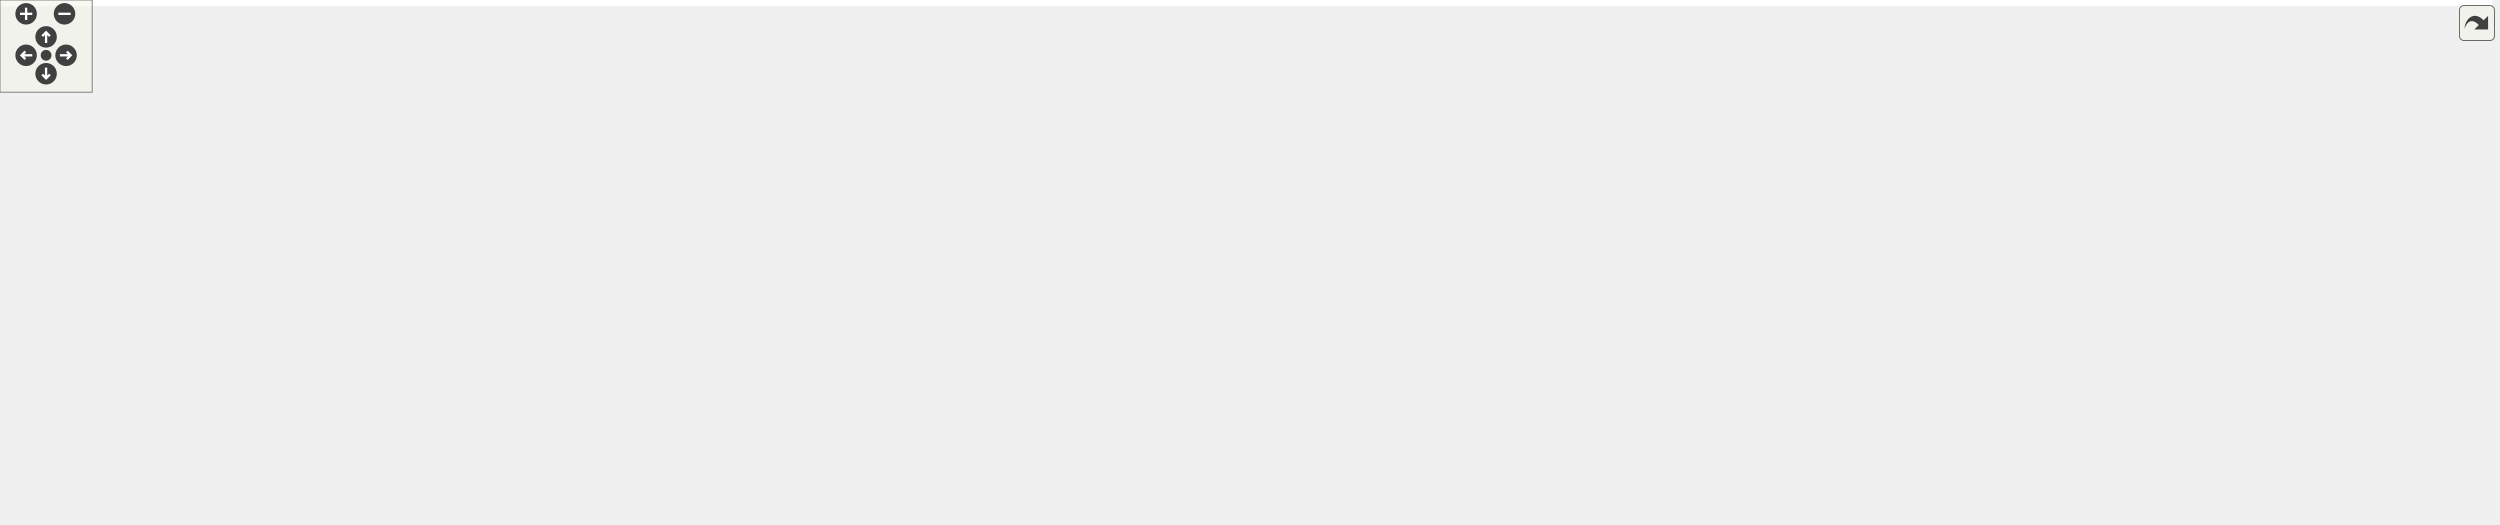
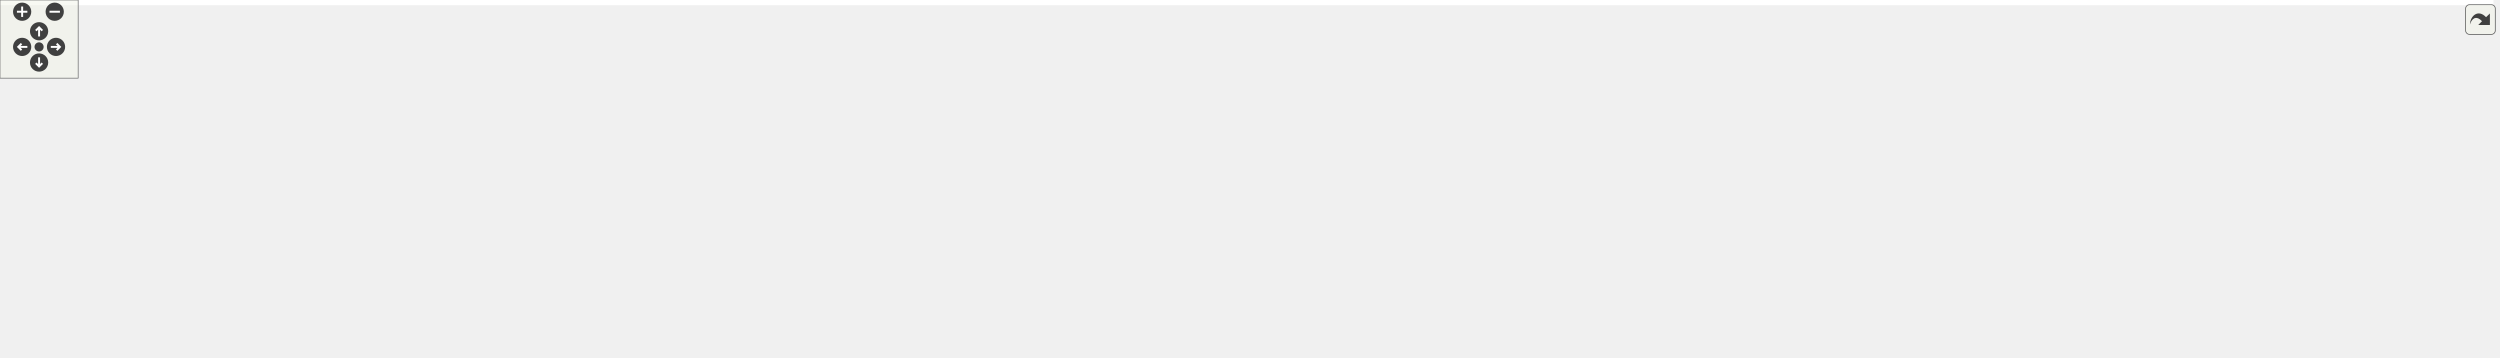
<svg xmlns="http://www.w3.org/2000/svg" xmlns:xlink="http://www.w3.org/1999/xlink" id="main" version="1.1" xml:space="preserve">
  <style type="text/css">
.edge:hover path { stroke: red; }
.edge:hover polygon { stroke: red; fill: red; }
</style>
  <defs>
    <circle id="rim" cx="0" cy="0" r="7" />
    <circle id="rim2" cx="0" cy="0" r="3.5" />
    <g id="zoomPlus">
      <use xlink:href="#rim" fill="#404040">
        <set attributeName="fill" to="#808080" begin="zoomplus.mouseover" end="zoomplus.mouseout" />
      </use>
      <path d="M-4,0h8M0,-4v8" fill="none" stroke="white" stroke-width="1.5" pointer-events="none" />
    </g>
    <g id="zoomMin">
      <use xlink:href="#rim" fill="#404040">
        <set attributeName="fill" to="#808080" begin="zoomminus.mouseover" end="zoomminus.mouseout" />
      </use>
      <path d="M-4,0h8" fill="none" stroke="white" stroke-width="1.5" pointer-events="none" />
    </g>
    <g id="dirArrow">
      <path fill="none" stroke="white" stroke-width="1.5" d="M0,-3.0v7 M-2.5,-0.5L0,-3.0L2.5,-0.5" />
    </g>
    <g id="resetDef">
      <use xlink:href="#rim2" fill="#404040">
        <set attributeName="fill" to="#808080" begin="reset.mouseover" end="reset.mouseout" />
      </use>
    </g>
  </defs>
  <svg id="graph" class="graph">
    <g id="viewport">
-       <polygon fill="white" stroke="transparent" points="-4,4 -4,-281 1622.5,-281 1622.5,4 -4,4" />
+       <polygon fill="white" stroke="transparent" points="-4,4 -4,-214 1914,-214 1914,4 -4,4" />
      <g id="node1" class="node">
        <g id="a_node1">
          <a xlink:title=" ">
-             <polygon fill="#bfbfbf" stroke="black" points="885,-246.5 885,-276.5 1007,-276.5 1007,-246.5 885,-246.5" />
-             <text text-anchor="start" x="893" y="-264.5" font-family="Helvetica,sans-Serif" font-size="10.00">include/fcarouge/internal</text>
-             <text text-anchor="middle" x="946" y="-253.5" font-family="Helvetica,sans-Serif" font-size="10.00">/format.hpp</text>
+             <polygon fill="#bfbfbf" stroke="black" points="1027,-179.5 1027,-209.5 1149,-209.5 1149,-179.5 1027,-179.5" />
+             <text text-anchor="start" x="1035" y="-197.5" font-family="Helvetica,sans-Serif" font-size="10.00">include/fcarouge/internal</text>
+             <text text-anchor="middle" x="1088" y="-186.5" font-family="Helvetica,sans-Serif" font-size="10.00">/format.hpp</text>
          </a>
        </g>
      </g>
      <g id="node2" class="node">
        <g id="a_node2">
          <a xlink:href="kalman_8hpp.xhtml" target="_top" xlink:title="The main Kalman filter class.">
-             <polygon fill="white" stroke="black" points="876,-190.5 876,-209.5 1016,-209.5 1016,-190.5 876,-190.5" />
-             <text text-anchor="middle" x="946" y="-197.5" font-family="Helvetica,sans-Serif" font-size="10.00">include/fcarouge/kalman.hpp</text>
+             <polygon fill="white" stroke="black" points="1018,-123.5 1018,-142.5 1158,-142.5 1158,-123.5 1018,-123.5" />
+             <text text-anchor="middle" x="1088" y="-130.5" font-family="Helvetica,sans-Serif" font-size="10.00">include/fcarouge/kalman.hpp</text>
          </a>
        </g>
      </g>
      <g id="edge1" class="edge">
-         <path fill="none" stroke="midnightblue" d="M946,-236.29C946,-226.86 946,-216.65 946,-209.66" />
-         <polygon fill="midnightblue" stroke="midnightblue" points="942.5,-236.4 946,-246.4 949.5,-236.4 942.5,-236.4" />
+         <path fill="none" stroke="midnightblue" d="M1088,-169.29C1088,-159.86 1088,-149.65 1088,-142.66" />
+         <polygon fill="midnightblue" stroke="midnightblue" points="1084.5,-169.4 1088,-179.4 1091.5,-169.4 1084.5,-169.4" />
      </g>
      <g id="node3" class="node">
        <g id="a_node3">
          <a xlink:href="operator1x1x0_8cpp.xhtml" target="_top" xlink:title=" ">
-             <polygon fill="white" stroke="black" points="0,-129 0,-148 146,-148 146,-129 0,-129" />
-             <text text-anchor="middle" x="73" y="-136" font-family="Helvetica,sans-Serif" font-size="10.00">benchmark/operator1x1x0.cpp</text>
+             <polygon fill="white" stroke="black" points="0,-62 0,-81 146,-81 146,-62 0,-62" />
+             <text text-anchor="middle" x="73" y="-69" font-family="Helvetica,sans-Serif" font-size="10.00">benchmark/operator1x1x0.cpp</text>
          </a>
        </g>
      </g>
      <g id="edge2" class="edge">
-         <path fill="none" stroke="midnightblue" d="M865.91,-197.57C722.78,-194.32 413.84,-184.14 155,-154 142.22,-152.51 128.41,-150.31 115.84,-148.06" />
-         <polygon fill="midnightblue" stroke="midnightblue" points="865.85,-201.07 875.93,-197.79 866.01,-194.07 865.85,-201.07" />
+         <path fill="none" stroke="midnightblue" d="M1007.47,-131.55C845.51,-129.88 469.01,-122.19 155,-87 142.07,-85.55 128.1,-83.33 115.41,-81.06" />
+         <polygon fill="midnightblue" stroke="midnightblue" points="1007.79,-135.05 1017.83,-131.65 1007.86,-128.05 1007.79,-135.05" />
      </g>
      <g id="node4" class="node">
        <g id="a_node4">
          <a xlink:href="operator1x1x1_8cpp.xhtml" target="_top" xlink:title=" ">
-             <polygon fill="white" stroke="black" points="164,-129 164,-148 310,-148 310,-129 164,-129" />
-             <text text-anchor="middle" x="237" y="-136" font-family="Helvetica,sans-Serif" font-size="10.00">benchmark/operator1x1x1.cpp</text>
+             <polygon fill="white" stroke="black" points="164,-62 164,-81 310,-81 310,-62 164,-62" />
+             <text text-anchor="middle" x="237" y="-69" font-family="Helvetica,sans-Serif" font-size="10.00">benchmark/operator1x1x1.cpp</text>
          </a>
        </g>
      </g>
      <g id="edge3" class="edge">
-         <path fill="none" stroke="midnightblue" d="M865.55,-195.89C745.99,-190.66 514.48,-178.23 319,-154 306.37,-152.43 292.74,-150.23 280.28,-148.02" />
-         <polygon fill="midnightblue" stroke="midnightblue" points="865.57,-199.39 875.72,-196.33 865.88,-192.4 865.57,-199.39" />
+         <path fill="none" stroke="midnightblue" d="M1007.55,-130.38C867.3,-126.86 569.09,-116.33 319,-87 306.22,-85.5 292.42,-83.29 279.84,-81.05" />
+         <polygon fill="midnightblue" stroke="midnightblue" points="1007.7,-133.88 1017.78,-130.63 1007.87,-126.88 1007.7,-133.88" />
      </g>
      <g id="node5" class="node">
        <g id="a_node5">
          <a xlink:href="predict1x1x0_8cpp.xhtml" target="_top" xlink:title=" ">
-             <polygon fill="white" stroke="black" points="328,-129 328,-148 468,-148 468,-129 328,-129" />
-             <text text-anchor="middle" x="398" y="-136" font-family="Helvetica,sans-Serif" font-size="10.00">benchmark/predict1x1x0.cpp</text>
+             <polygon fill="white" stroke="black" points="328,-62 328,-81 468,-81 468,-62 328,-62" />
+             <text text-anchor="middle" x="398" y="-69" font-family="Helvetica,sans-Serif" font-size="10.00">benchmark/predict1x1x0.cpp</text>
          </a>
        </g>
      </g>
      <g id="edge4" class="edge">
-         <path fill="none" stroke="midnightblue" d="M865.61,-193.4C772.01,-186.39 612.87,-172.95 477,-154 465.26,-152.36 452.61,-150.21 440.94,-148.07" />
-         <polygon fill="midnightblue" stroke="midnightblue" points="865.62,-196.91 875.86,-194.16 866.14,-189.93 865.62,-196.91" />
+         <path fill="none" stroke="midnightblue" d="M1007.34,-128.84C890.17,-123.61 666.2,-111.26 477,-87 464.83,-85.44 451.69,-83.24 439.69,-81.02" />
+         <polygon fill="midnightblue" stroke="midnightblue" points="1007.51,-132.35 1017.65,-129.29 1007.82,-125.35 1007.51,-132.35" />
      </g>
      <g id="node6" class="node">
        <g id="a_node6">
          <a xlink:href="predict1x1x1_8cpp.xhtml" target="_top" xlink:title=" ">
-             <polygon fill="white" stroke="black" points="486,-129 486,-148 626,-148 626,-129 486,-129" />
-             <text text-anchor="middle" x="556" y="-136" font-family="Helvetica,sans-Serif" font-size="10.00">benchmark/predict1x1x1.cpp</text>
+             <polygon fill="white" stroke="black" points="486,-62 486,-81 626,-81 626,-62 486,-62" />
+             <text text-anchor="middle" x="556" y="-69" font-family="Helvetica,sans-Serif" font-size="10.00">benchmark/predict1x1x1.cpp</text>
          </a>
        </g>
      </g>
      <g id="edge5" class="edge">
-         <path fill="none" stroke="midnightblue" d="M871.91,-189.08C808.82,-180.45 715.83,-167.26 635,-154 623.85,-152.17 611.85,-150.05 600.65,-148" />
-         <polygon fill="midnightblue" stroke="midnightblue" points="871.78,-192.6 882.16,-190.48 872.72,-185.66 871.78,-192.6" />
+         <path fill="none" stroke="midnightblue" d="M1007.73,-126.04C916.99,-118.83 764.98,-105.35 635,-87 623.26,-85.34 610.61,-83.19 598.95,-81.05" />
+         <polygon fill="midnightblue" stroke="midnightblue" points="1007.7,-129.55 1017.94,-126.84 1008.25,-122.57 1007.7,-129.55" />
      </g>
      <g id="node7" class="node">
        <g id="a_node7">
          <a xlink:href="update1x1x0_8cpp.xhtml" target="_top" xlink:title=" ">
-             <polygon fill="white" stroke="black" points="644,-129 644,-148 784,-148 784,-129 644,-129" />
-             <text text-anchor="middle" x="714" y="-136" font-family="Helvetica,sans-Serif" font-size="10.00">benchmark/update1x1x0.cpp</text>
+             <polygon fill="white" stroke="black" points="644,-62 644,-81 784,-81 784,-62 644,-62" />
+             <text text-anchor="middle" x="714" y="-69" font-family="Helvetica,sans-Serif" font-size="10.00">benchmark/update1x1x0.cpp</text>
          </a>
        </g>
      </g>
      <g id="edge6" class="edge">
-         <path fill="none" stroke="midnightblue" d="M902.99,-187.97C857.94,-176.41 788.15,-158.52 747.18,-148.01" />
-         <polygon fill="midnightblue" stroke="midnightblue" points="902.2,-191.38 912.76,-190.48 903.94,-184.6 902.2,-191.38" />
+         <path fill="none" stroke="midnightblue" d="M1018.5,-122C958.66,-113.25 870.03,-99.94 793,-87 782,-85.15 770.16,-83.04 759.08,-81.02" />
+         <polygon fill="midnightblue" stroke="midnightblue" points="1018.19,-125.49 1028.59,-123.47 1019.2,-118.57 1018.19,-125.49" />
      </g>
      <g id="node8" class="node">
        <g id="a_node8">
          <a xlink:href="update1x1x1_8cpp.xhtml" target="_top" xlink:title=" ">
-             <polygon fill="white" stroke="black" points="802,-129 802,-148 942,-148 942,-129 802,-129" />
-             <text text-anchor="middle" x="872" y="-136" font-family="Helvetica,sans-Serif" font-size="10.00">benchmark/update1x1x1.cpp</text>
+             <polygon fill="white" stroke="black" points="802,-62 802,-81 942,-81 942,-62 802,-62" />
+             <text text-anchor="middle" x="872" y="-69" font-family="Helvetica,sans-Serif" font-size="10.00">benchmark/update1x1x1.cpp</text>
          </a>
        </g>
      </g>
      <g id="edge7" class="edge">
-         <path fill="none" stroke="midnightblue" d="M927.31,-183.97C913.16,-172.59 894.22,-157.37 882.58,-148.01" />
-         <polygon fill="midnightblue" stroke="midnightblue" points="925.41,-186.94 935.4,-190.48 929.8,-181.48 925.41,-186.94" />
+         <path fill="none" stroke="midnightblue" d="M1047.16,-120.75C1005.19,-109.19 940.8,-91.45 902.89,-81.01" />
+         <polygon fill="midnightblue" stroke="midnightblue" points="1046.48,-124.19 1057.05,-123.48 1048.34,-117.44 1046.48,-124.19" />
      </g>
      <g id="node9" class="node">
        <g id="a_node9">
-           <a xlink:href="eigen_8hpp.xhtml" target="_top" xlink:title=" ">
-             <polygon fill="white" stroke="black" points="960,-123.5 960,-153.5 1082,-153.5 1082,-123.5 960,-123.5" />
-             <text text-anchor="start" x="968" y="-141.5" font-family="Helvetica,sans-Serif" font-size="10.00">include/fcarouge/internal</text>
-             <text text-anchor="middle" x="1021" y="-130.5" font-family="Helvetica,sans-Serif" font-size="10.00">/eigen.hpp</text>
+           <a xlink:href="eigen_2kalman_8hpp.xhtml" target="_top" xlink:title="Kalman operation for Eigen 3 types.">
+             <polygon fill="white" stroke="black" points="960,-56.5 960,-86.5 1074,-86.5 1074,-56.5 960,-56.5" />
+             <text text-anchor="start" x="968" y="-74.5" font-family="Helvetica,sans-Serif" font-size="10.00">include/fcarouge/eigen</text>
+             <text text-anchor="middle" x="1017" y="-63.5" font-family="Helvetica,sans-Serif" font-size="10.00">/kalman.hpp</text>
          </a>
        </g>
      </g>
      <g id="edge8" class="edge">
-         <path fill="none" stroke="midnightblue" d="M964.66,-184.2C976.49,-174.81 991.69,-162.75 1003.32,-153.52" />
-         <polygon fill="midnightblue" stroke="midnightblue" points="962.4,-181.52 956.75,-190.48 966.76,-187 962.4,-181.52" />
+         <path fill="none" stroke="midnightblue" d="M1070.01,-116.92C1058.86,-107.58 1044.64,-95.66 1033.73,-86.52" />
+         <polygon fill="midnightblue" stroke="midnightblue" points="1067.91,-119.73 1077.83,-123.48 1072.41,-114.37 1067.91,-119.73" />
+       </g>
+       <g id="node16" class="node">
+         <g id="a_node16">
+           <a xlink:href="building__height_8cpp.xhtml" target="_top" xlink:title=" ">
+             <polygon fill="white" stroke="black" points="1092,-62 1092,-81 1226,-81 1226,-62 1092,-62" />
+             <text text-anchor="middle" x="1159" y="-69" font-family="Helvetica,sans-Serif" font-size="10.00">sample/building_height.cpp</text>
+           </a>
+         </g>
+       </g>
+       <g id="edge15" class="edge">
+         <path fill="none" stroke="midnightblue" d="M1105.93,-116.97C1119.51,-105.59 1137.68,-90.37 1148.85,-81.01" />
+         <polygon fill="midnightblue" stroke="midnightblue" points="1103.59,-114.37 1098.17,-123.48 1108.09,-119.73 1103.59,-114.37" />
+       </g>
+       <g id="node17" class="node">
+         <g id="a_node17">
+           <a xlink:href="dog__position_8cpp.xhtml" target="_top" xlink:title=" ">
+             <polygon fill="white" stroke="black" points="1244,-62 1244,-81 1368,-81 1368,-62 1244,-62" />
+             <text text-anchor="middle" x="1306" y="-69" font-family="Helvetica,sans-Serif" font-size="10.00">sample/dog_position.cpp</text>
+           </a>
+         </g>
+       </g>
+       <g id="edge16" class="edge">
+         <path fill="none" stroke="midnightblue" d="M1128.95,-120.82C1171.3,-109.26 1236.48,-91.47 1274.82,-81.01" />
+         <polygon fill="midnightblue" stroke="midnightblue" points="1127.96,-117.47 1119.23,-123.48 1129.8,-124.22 1127.96,-117.47" />
+       </g>
+       <g id="node18" class="node">
+         <g id="a_node18">
+           <a xlink:href="liquid__temperature_8cpp.xhtml" target="_top" xlink:title=" ">
+             <polygon fill="white" stroke="black" points="1385.5,-62 1385.5,-81 1534.5,-81 1534.5,-62 1385.5,-62" />
+             <text text-anchor="middle" x="1460" y="-69" font-family="Helvetica,sans-Serif" font-size="10.00">sample/liquid_temperature.cpp</text>
+           </a>
+         </g>
+       </g>
+       <g id="edge17" class="edge">
+         <path fill="none" stroke="midnightblue" d="M1155.04,-121.92C1213.65,-113.02 1301.03,-99.55 1377,-87 1388.4,-85.12 1400.67,-83.01 1412.19,-81.01" />
+         <polygon fill="midnightblue" stroke="midnightblue" points="1154.17,-118.51 1144.81,-123.47 1155.22,-125.43 1154.17,-118.51" />
+       </g>
+       <g id="node19" class="node">
+         <g id="a_node19">
+           <a xlink:href="f_8cpp.xhtml" target="_top" xlink:title=" ">
+             <polygon fill="white" stroke="black" points="1552.5,-62 1552.5,-81 1609.5,-81 1609.5,-62 1552.5,-62" />
+             <text text-anchor="middle" x="1581" y="-69" font-family="Helvetica,sans-Serif" font-size="10.00">test/f.cpp</text>
+           </a>
+         </g>
+       </g>
+       <g id="edge18" class="edge">
+         <path fill="none" stroke="midnightblue" d="M1168.2,-130.72C1260.15,-127.74 1414.84,-118.05 1544,-87 1550.04,-85.55 1556.4,-83.33 1562.12,-81.05" />
+         <polygon fill="midnightblue" stroke="midnightblue" points="1168.02,-127.23 1158.13,-131.03 1168.23,-134.22 1168.02,-127.23" />
+       </g>
+       <g id="node20" class="node">
+         <g id="a_node20">
+           <a xlink:href="format_8cpp.xhtml" target="_top" xlink:title=" ">
+             <polygon fill="white" stroke="black" points="1628,-62 1628,-81 1710,-81 1710,-62 1628,-62" />
+             <text text-anchor="middle" x="1669" y="-69" font-family="Helvetica,sans-Serif" font-size="10.00">test/format.cpp</text>
+           </a>
+         </g>
+       </g>
+       <g id="edge19" class="edge">
+         <path fill="none" stroke="midnightblue" d="M1168.33,-130.13C1272.91,-126.56 1460.98,-116.31 1619,-87 1627,-85.52 1635.55,-83.28 1643.28,-81.01" />
+         <polygon fill="midnightblue" stroke="midnightblue" points="1168.05,-126.63 1158.17,-130.46 1168.28,-133.63 1168.05,-126.63" />
+       </g>
+       <g id="node21" class="node">
+         <g id="a_node21">
+           <a xlink:href="h_8cpp.xhtml" target="_top" xlink:title=" ">
+             <polygon fill="white" stroke="black" points="1728.5,-62 1728.5,-81 1787.5,-81 1787.5,-62 1728.5,-62" />
+             <text text-anchor="middle" x="1758" y="-69" font-family="Helvetica,sans-Serif" font-size="10.00">test/h.cpp</text>
+           </a>
+         </g>
+       </g>
+       <g id="edge20" class="edge">
+         <path fill="none" stroke="midnightblue" d="M1168.35,-129.12C1314.03,-123.42 1616.21,-109.29 1719,-87 1725.35,-85.62 1732.06,-83.42 1738.09,-81.15" />
+         <polygon fill="midnightblue" stroke="midnightblue" points="1167.99,-125.63 1158.13,-129.51 1168.26,-132.62 1167.99,-125.63" />
+       </g>
+       <g id="node22" class="node">
+         <g id="a_node22">
+           <a xlink:href="initialization_8cpp.xhtml" target="_top" xlink:title=" ">
+             <polygon fill="white" stroke="black" points="1806,-62 1806,-81 1910,-81 1910,-62 1806,-62" />
+             <text text-anchor="middle" x="1858" y="-69" font-family="Helvetica,sans-Serif" font-size="10.00">test/initialization.cpp</text>
+           </a>
+         </g>
+       </g>
+       <g id="edge21" class="edge">
+         <path fill="none" stroke="midnightblue" d="M1168.13,-131.34C1299.98,-129.26 1570.67,-120.83 1797,-87 1806.69,-85.55 1817.11,-83.33 1826.54,-81.06" />
+         <polygon fill="midnightblue" stroke="midnightblue" points="1168.05,-127.84 1158.11,-131.49 1168.16,-134.84 1168.05,-127.84" />
+       </g>
+       <g id="node10" class="node">
+         <g id="a_node10">
+           <a xlink:href="ardupilot__soaring_8cpp.xhtml" target="_top" xlink:title=" ">
+             <polygon fill="white" stroke="black" points="570.5,-0.5 570.5,-19.5 713.5,-19.5 713.5,-0.5 570.5,-0.5" />
+             <text text-anchor="middle" x="642" y="-7.5" font-family="Helvetica,sans-Serif" font-size="10.00">sample/ardupilot_soaring.cpp</text>
+           </a>
+         </g>
+       </g>
+       <g id="edge9" class="edge">
+         <path fill="none" stroke="midnightblue" d="M949.91,-55.88C861.74,-40.02 770.85,-27.4 710.35,-19.52" />
+         <polygon fill="midnightblue" stroke="midnightblue" points="949.35,-59.33 959.81,-57.67 950.6,-52.44 949.35,-59.33" />
+       </g>
+       <g id="node11" class="node">
+         <g id="a_node11">
+           <a xlink:href="rocket__altitude_8cpp.xhtml" target="_top" xlink:title=" ">
+             <polygon fill="white" stroke="black" points="731.5,-0.5 731.5,-19.5 864.5,-19.5 864.5,-0.5 731.5,-0.5" />
+             <text text-anchor="middle" x="798" y="-7.5" font-family="Helvetica,sans-Serif" font-size="10.00">sample/rocket_altitude.cpp</text>
+           </a>
+         </g>
+       </g>
+       <g id="edge10" class="edge">
+         <path fill="none" stroke="midnightblue" d="M955.72,-53.85C914.6,-42.68 862.15,-28.43 829.31,-19.51" />
+         <polygon fill="midnightblue" stroke="midnightblue" points="954.81,-57.23 965.38,-56.47 956.64,-50.48 954.81,-57.23" />
+       </g>
+       <g id="node12" class="node">
+         <g id="a_node12">
+           <a xlink:href="vehicle__location_8cpp.xhtml" target="_top" xlink:title=" ">
+             <polygon fill="white" stroke="black" points="882.5,-0.5 882.5,-19.5 1021.5,-19.5 1021.5,-0.5 882.5,-0.5" />
+             <text text-anchor="middle" x="952" y="-7.5" font-family="Helvetica,sans-Serif" font-size="10.00">sample/vehicle_location.cpp</text>
+           </a>
+         </g>
+       </g>
+       <g id="edge11" class="edge">
+         <path fill="none" stroke="midnightblue" d="M994.17,-49.6C982.93,-39.32 970.01,-27.48 961.46,-19.66" />
+         <polygon fill="midnightblue" stroke="midnightblue" points="991.86,-52.23 1001.6,-56.4 996.58,-47.07 991.86,-52.23" />
+       </g>
+       <g id="node13" class="node">
+         <g id="a_node13">
+           <a xlink:href="eigen_2f_8cpp.xhtml" target="_top" xlink:title=" ">
+             <polygon fill="white" stroke="black" points="1039.5,-0.5 1039.5,-19.5 1122.5,-19.5 1122.5,-0.5 1039.5,-0.5" />
+             <text text-anchor="middle" x="1081" y="-7.5" font-family="Helvetica,sans-Serif" font-size="10.00">test/eigen/f.cpp</text>
+           </a>
+         </g>
+       </g>
+       <g id="edge12" class="edge">
+         <path fill="none" stroke="midnightblue" d="M1039.8,-49.3C1050.79,-39.09 1063.35,-27.41 1071.69,-19.66" />
+         <polygon fill="midnightblue" stroke="midnightblue" points="1037.11,-47.03 1032.17,-56.4 1041.87,-52.15 1037.11,-47.03" />
+       </g>
+       <g id="node14" class="node">
+         <g id="a_node14">
+           <a xlink:href="eigen_2h_8cpp.xhtml" target="_top" xlink:title=" ">
+             <polygon fill="white" stroke="black" points="1141,-0.5 1141,-19.5 1227,-19.5 1227,-0.5 1141,-0.5" />
+             <text text-anchor="middle" x="1184" y="-7.5" font-family="Helvetica,sans-Serif" font-size="10.00">test/eigen/h.cpp</text>
+           </a>
+         </g>
+       </g>
+       <g id="edge13" class="edge">
+         <path fill="none" stroke="midnightblue" d="M1066.28,-52.94C1097.04,-41.98 1135.31,-28.35 1159.7,-19.66" />
+         <polygon fill="midnightblue" stroke="midnightblue" points="1064.82,-49.75 1056.58,-56.4 1067.17,-56.34 1064.82,-49.75" />
      </g>
      <g id="node15" class="node">
        <g id="a_node15">
-           <a xlink:href="format_8cpp.xhtml" target="_top" xlink:title=" ">
-             <polygon fill="white" stroke="black" points="1069,-0.5 1069,-19.5 1151,-19.5 1151,-0.5 1069,-0.5" />
-             <text text-anchor="middle" x="1110" y="-7.5" font-family="Helvetica,sans-Serif" font-size="10.00">test/format.cpp</text>
-           </a>
-         </g>
-       </g>
-       <g id="edge20" class="edge">
-         <path fill="none" stroke="midnightblue" d="M1026.15,-190.86C1050.31,-184.45 1074.71,-173.3 1091,-154 1124.76,-114 1116.06,-44 1111.73,-19.65" />
-         <polygon fill="midnightblue" stroke="midnightblue" points="1025.1,-187.51 1016.19,-193.25 1026.73,-194.32 1025.1,-187.51" />
-       </g>
-       <g id="node17" class="node">
-         <g id="a_node17">
-           <a xlink:href="initialization_8cpp.xhtml" target="_top" xlink:title=" ">
-             <polygon fill="white" stroke="black" points="1169,-0.5 1169,-19.5 1273,-19.5 1273,-0.5 1169,-0.5" />
-             <text text-anchor="middle" x="1221" y="-7.5" font-family="Helvetica,sans-Serif" font-size="10.00">test/initialization.cpp</text>
-           </a>
-         </g>
-       </g>
-       <g id="edge21" class="edge">
-         <path fill="none" stroke="midnightblue" d="M1026.04,-188.82C1055.54,-182.28 1088.05,-171.56 1114,-154 1167.92,-117.5 1205.38,-44.66 1217.1,-19.66" />
-         <polygon fill="midnightblue" stroke="midnightblue" points="1025.24,-185.41 1016.17,-190.88 1026.67,-192.26 1025.24,-185.41" />
-       </g>
-       <g id="node18" class="node">
-         <g id="a_node18">
-           <a xlink:href="building__height_8cpp.xhtml" target="_top" xlink:title=" ">
-             <polygon fill="white" stroke="black" points="1176,-129 1176,-148 1310,-148 1310,-129 1176,-129" />
-             <text text-anchor="middle" x="1243" y="-136" font-family="Helvetica,sans-Serif" font-size="10.00">sample/building_height.cpp</text>
-           </a>
-         </g>
-       </g>
-       <g id="edge17" class="edge">
-         <path fill="none" stroke="midnightblue" d="M998.54,-188.47C1056.1,-176.94 1147.3,-158.67 1200.53,-148.01" />
-         <polygon fill="midnightblue" stroke="midnightblue" points="997.67,-185.08 988.55,-190.48 999.05,-191.94 997.67,-185.08" />
-       </g>
-       <g id="node19" class="node">
-         <g id="a_node19">
-           <a xlink:href="dog__position_8cpp.xhtml" target="_top" xlink:title=" ">
-             <polygon fill="white" stroke="black" points="1328,-129 1328,-148 1452,-148 1452,-129 1328,-129" />
-             <text text-anchor="middle" x="1390" y="-136" font-family="Helvetica,sans-Serif" font-size="10.00">sample/dog_position.cpp</text>
-           </a>
-         </g>
-       </g>
-       <g id="edge18" class="edge">
-         <path fill="none" stroke="midnightblue" d="M1026.42,-191.21C1102.15,-183.42 1218.61,-170.28 1319,-154 1329.43,-152.31 1340.66,-150.17 1351.04,-148.05" />
-         <polygon fill="midnightblue" stroke="midnightblue" points="1025.61,-187.77 1016.02,-192.27 1026.32,-194.74 1025.61,-187.77" />
-       </g>
-       <g id="node20" class="node">
-         <g id="a_node20">
-           <a xlink:href="liquid__temperature_8cpp.xhtml" target="_top" xlink:title=" ">
-             <polygon fill="white" stroke="black" points="1469.5,-129 1469.5,-148 1618.5,-148 1618.5,-129 1469.5,-129" />
-             <text text-anchor="middle" x="1544" y="-136" font-family="Helvetica,sans-Serif" font-size="10.00">sample/liquid_temperature.cpp</text>
-           </a>
-         </g>
-       </g>
-       <g id="edge19" class="edge">
-         <path fill="none" stroke="midnightblue" d="M1026.36,-194.12C1127.88,-187.47 1307.85,-174.03 1461,-154 1473.47,-152.37 1486.93,-150.2 1499.31,-148.03" />
-         <polygon fill="midnightblue" stroke="midnightblue" points="1025.93,-190.64 1016.18,-194.78 1026.38,-197.63 1025.93,-190.64" />
-       </g>
-       <g id="node10" class="node">
-         <g id="a_node10">
-           <a xlink:href="kalman__eigen_8hpp.xhtml" target="_top" xlink:title="Kalman operation for Eigen 3 types.">
-             <polygon fill="white" stroke="black" points="859,-56.5 859,-86.5 981,-86.5 981,-56.5 859,-56.5" />
-             <text text-anchor="start" x="867" y="-74.5" font-family="Helvetica,sans-Serif" font-size="10.00">include/fcarouge/kalman</text>
-             <text text-anchor="middle" x="920" y="-63.5" font-family="Helvetica,sans-Serif" font-size="10.00">_eigen.hpp</text>
-           </a>
-         </g>
-       </g>
-       <g id="edge9" class="edge">
-         <path fill="none" stroke="midnightblue" d="M990.29,-117.73C974.66,-107.68 956.03,-95.68 941.87,-86.58" />
-         <polygon fill="midnightblue" stroke="midnightblue" points="988.78,-120.93 999.08,-123.4 992.57,-115.04 988.78,-120.93" />
-       </g>
-       <g id="node11" class="node">
-         <g id="a_node11">
-           <a xlink:href="ardupilot__soaring_8cpp.xhtml" target="_top" xlink:title=" ">
-             <polygon fill="white" stroke="black" points="907.5,-0.5 907.5,-19.5 1050.5,-19.5 1050.5,-0.5 907.5,-0.5" />
-             <text text-anchor="middle" x="979" y="-7.5" font-family="Helvetica,sans-Serif" font-size="10.00">sample/ardupilot_soaring.cpp</text>
-           </a>
-         </g>
-       </g>
-       <g id="edge10" class="edge">
-         <path fill="none" stroke="midnightblue" d="M941.32,-49C951.37,-38.86 962.81,-27.33 970.41,-19.66" />
-         <polygon fill="midnightblue" stroke="midnightblue" points="938.54,-46.83 933.98,-56.4 943.51,-51.76 938.54,-46.83" />
-       </g>
-       <g id="node12" class="node">
-         <g id="a_node12">
-           <a xlink:href="rocket__altitude_8cpp.xhtml" target="_top" xlink:title=" ">
-             <polygon fill="white" stroke="black" points="447.5,-0.5 447.5,-19.5 580.5,-19.5 580.5,-0.5 447.5,-0.5" />
-             <text text-anchor="middle" x="514" y="-7.5" font-family="Helvetica,sans-Serif" font-size="10.00">sample/rocket_altitude.cpp</text>
-           </a>
-         </g>
-       </g>
-       <g id="edge11" class="edge">
-         <path fill="none" stroke="midnightblue" d="M848.47,-60.02C769.82,-48.49 644.95,-30.19 572.1,-19.51" />
-         <polygon fill="midnightblue" stroke="midnightblue" points="848.38,-63.54 858.78,-61.53 849.39,-56.61 848.38,-63.54" />
-       </g>
-       <g id="node13" class="node">
-         <g id="a_node13">
-           <a xlink:href="vehicle__location_8cpp.xhtml" target="_top" xlink:title=" ">
-             <polygon fill="white" stroke="black" points="598.5,-0.5 598.5,-19.5 737.5,-19.5 737.5,-0.5 598.5,-0.5" />
-             <text text-anchor="middle" x="668" y="-7.5" font-family="Helvetica,sans-Serif" font-size="10.00">sample/vehicle_location.cpp</text>
-           </a>
-         </g>
-       </g>
-       <g id="edge12" class="edge">
-         <path fill="none" stroke="midnightblue" d="M850.68,-54.13C803.19,-42.92 742.13,-28.5 704.03,-19.51" />
-         <polygon fill="midnightblue" stroke="midnightblue" points="850.06,-57.58 860.6,-56.47 851.67,-50.77 850.06,-57.58" />
-       </g>
-       <g id="node14" class="node">
-         <g id="a_node14">
-           <a xlink:href="f_8cpp.xhtml" target="_top" xlink:title=" ">
-             <polygon fill="white" stroke="black" points="755.5,-0.5 755.5,-19.5 812.5,-19.5 812.5,-0.5 755.5,-0.5" />
-             <text text-anchor="middle" x="784" y="-7.5" font-family="Helvetica,sans-Serif" font-size="10.00">test/f.cpp</text>
-           </a>
-         </g>
-       </g>
-       <g id="edge13" class="edge">
-         <path fill="none" stroke="midnightblue" d="M878.56,-52.37C853.74,-41.51 823.31,-28.2 803.79,-19.66" />
-         <polygon fill="midnightblue" stroke="midnightblue" points="877.21,-55.6 887.77,-56.4 880.01,-49.18 877.21,-55.6" />
+           <a xlink:href="eigen_2initialization_8cpp.xhtml" target="_top" xlink:title=" ">
+             <polygon fill="white" stroke="black" points="1245.5,-0.5 1245.5,-19.5 1376.5,-19.5 1376.5,-0.5 1245.5,-0.5" />
+             <text text-anchor="middle" x="1311" y="-7.5" font-family="Helvetica,sans-Serif" font-size="10.00">test/eigen/initialization.cpp</text>
+           </a>
+         </g>
      </g>
      <g id="edge14" class="edge">
-         <path fill="none" stroke="midnightblue" d="M974.73,-53.36C1010.08,-42.29 1054.54,-28.37 1082.63,-19.57" />
-         <polygon fill="midnightblue" stroke="midnightblue" points="973.52,-50.07 965.03,-56.4 975.62,-56.75 973.52,-50.07" />
-       </g>
-       <g id="node16" class="node">
-         <g id="a_node16">
-           <a xlink:href="h_8cpp.xhtml" target="_top" xlink:title=" ">
-             <polygon fill="white" stroke="black" points="830.5,-0.5 830.5,-19.5 889.5,-19.5 889.5,-0.5 830.5,-0.5" />
-             <text text-anchor="middle" x="860" y="-7.5" font-family="Helvetica,sans-Serif" font-size="10.00">test/h.cpp</text>
-           </a>
-         </g>
-       </g>
-       <g id="edge15" class="edge">
-         <path fill="none" stroke="midnightblue" d="M898.62,-49.3C888.32,-39.09 876.55,-27.41 868.73,-19.66" />
-         <polygon fill="midnightblue" stroke="midnightblue" points="896.22,-51.84 905.78,-56.4 901.14,-46.87 896.22,-51.84" />
-       </g>
-       <g id="edge16" class="edge">
-         <path fill="none" stroke="midnightblue" d="M991.1,-56.44C1049.08,-44.98 1129.07,-29.17 1177.8,-19.54" />
-         <polygon fill="midnightblue" stroke="midnightblue" points="990.41,-53.01 981.27,-58.39 991.76,-59.88 990.41,-53.01" />
+         <path fill="none" stroke="midnightblue" d="M1084.4,-55.73C1153.45,-41.4 1222.53,-27.95 1266.38,-19.51" />
+         <polygon fill="midnightblue" stroke="midnightblue" points="1083.3,-52.39 1074.22,-57.85 1084.72,-59.24 1083.3,-52.39" />
      </g>
    </g>
  </svg>
  <g id="navigator" transform="translate(0 0)" fill="#404254">
    <rect fill="#f2f5e9" fill-opacity="0.5" stroke="#606060" stroke-width=".5" x="0" y="0" width="60" height="60" />
    <use id="zoomplus" xlink:href="#zoomPlus" x="17" y="9" />
    <use id="zoomminus" xlink:href="#zoomMin" x="42" y="9" />
    <use id="reset" xlink:href="#resetDef" x="30" y="36" />
    <g id="arrowUp" xlink:href="#dirArrow" transform="translate(30 24)">
      <use xlink:href="#rim" fill="#404040">
        <set attributeName="fill" to="#808080" begin="arrowUp.mouseover" end="arrowUp.mouseout" />
      </use>
      <path fill="none" stroke="white" stroke-width="1.5" d="M0,-3.0v7 M-2.5,-0.5L0,-3.0L2.5,-0.5" />
    </g>
    <g id="arrowRight" xlink:href="#dirArrow" transform="rotate(90) translate(36 -43)">
      <use xlink:href="#rim" fill="#404040">
        <set attributeName="fill" to="#808080" begin="arrowRight.mouseover" end="arrowRight.mouseout" />
      </use>
      <path fill="none" stroke="white" stroke-width="1.5" d="M0,-3.0v7 M-2.5,-0.5L0,-3.0L2.5,-0.5" />
    </g>
    <g id="arrowDown" xlink:href="#dirArrow" transform="rotate(180) translate(-30 -48)">
      <use xlink:href="#rim" fill="#404040">
        <set attributeName="fill" to="#808080" begin="arrowDown.mouseover" end="arrowDown.mouseout" />
      </use>
      <path fill="none" stroke="white" stroke-width="1.5" d="M0,-3.0v7 M-2.5,-0.5L0,-3.0L2.5,-0.5" />
    </g>
    <g id="arrowLeft" xlink:href="#dirArrow" transform="rotate(270) translate(-36 17)">
      <use xlink:href="#rim" fill="#404040">
        <set attributeName="fill" to="#808080" begin="arrowLeft.mouseover" end="arrowLeft.mouseout" />
      </use>
      <path fill="none" stroke="white" stroke-width="1.5" d="M0,-3.0v7 M-2.5,-0.5L0,-3.0L2.5,-0.5" />
    </g>
  </g>
  <svg viewBox="0 0 15 15" width="100%" height="30px" preserveAspectRatio="xMaxYMin meet">
    <g id="arrow_out" transform="scale(0.3 0.3)">
      <a xlink:href="format_8hpp__dep__incl_org.svg" target="_base">
        <rect id="button" ry="5" rx="5" y="6" x="6" height="38" width="38" fill="#f2f5e9" fill-opacity="0.5" stroke="#606060" stroke-width="1.0" />
        <path id="arrow" d="M 11.5,31.437 C 11.94,20.098 22.043,11.323 32.159,21.979 L 37.069,17.246 C 37.069,17.246 37.088,32 37.088,32 L 22.16,31.978 C 22.16,31.978 26.998,27.14 26.998,27.14 C 18.529,18.264 13.292,25.23 11.5,31.437 z" style="fill:#404040;" />
      </a>
    </g>
  </svg>
</svg>
